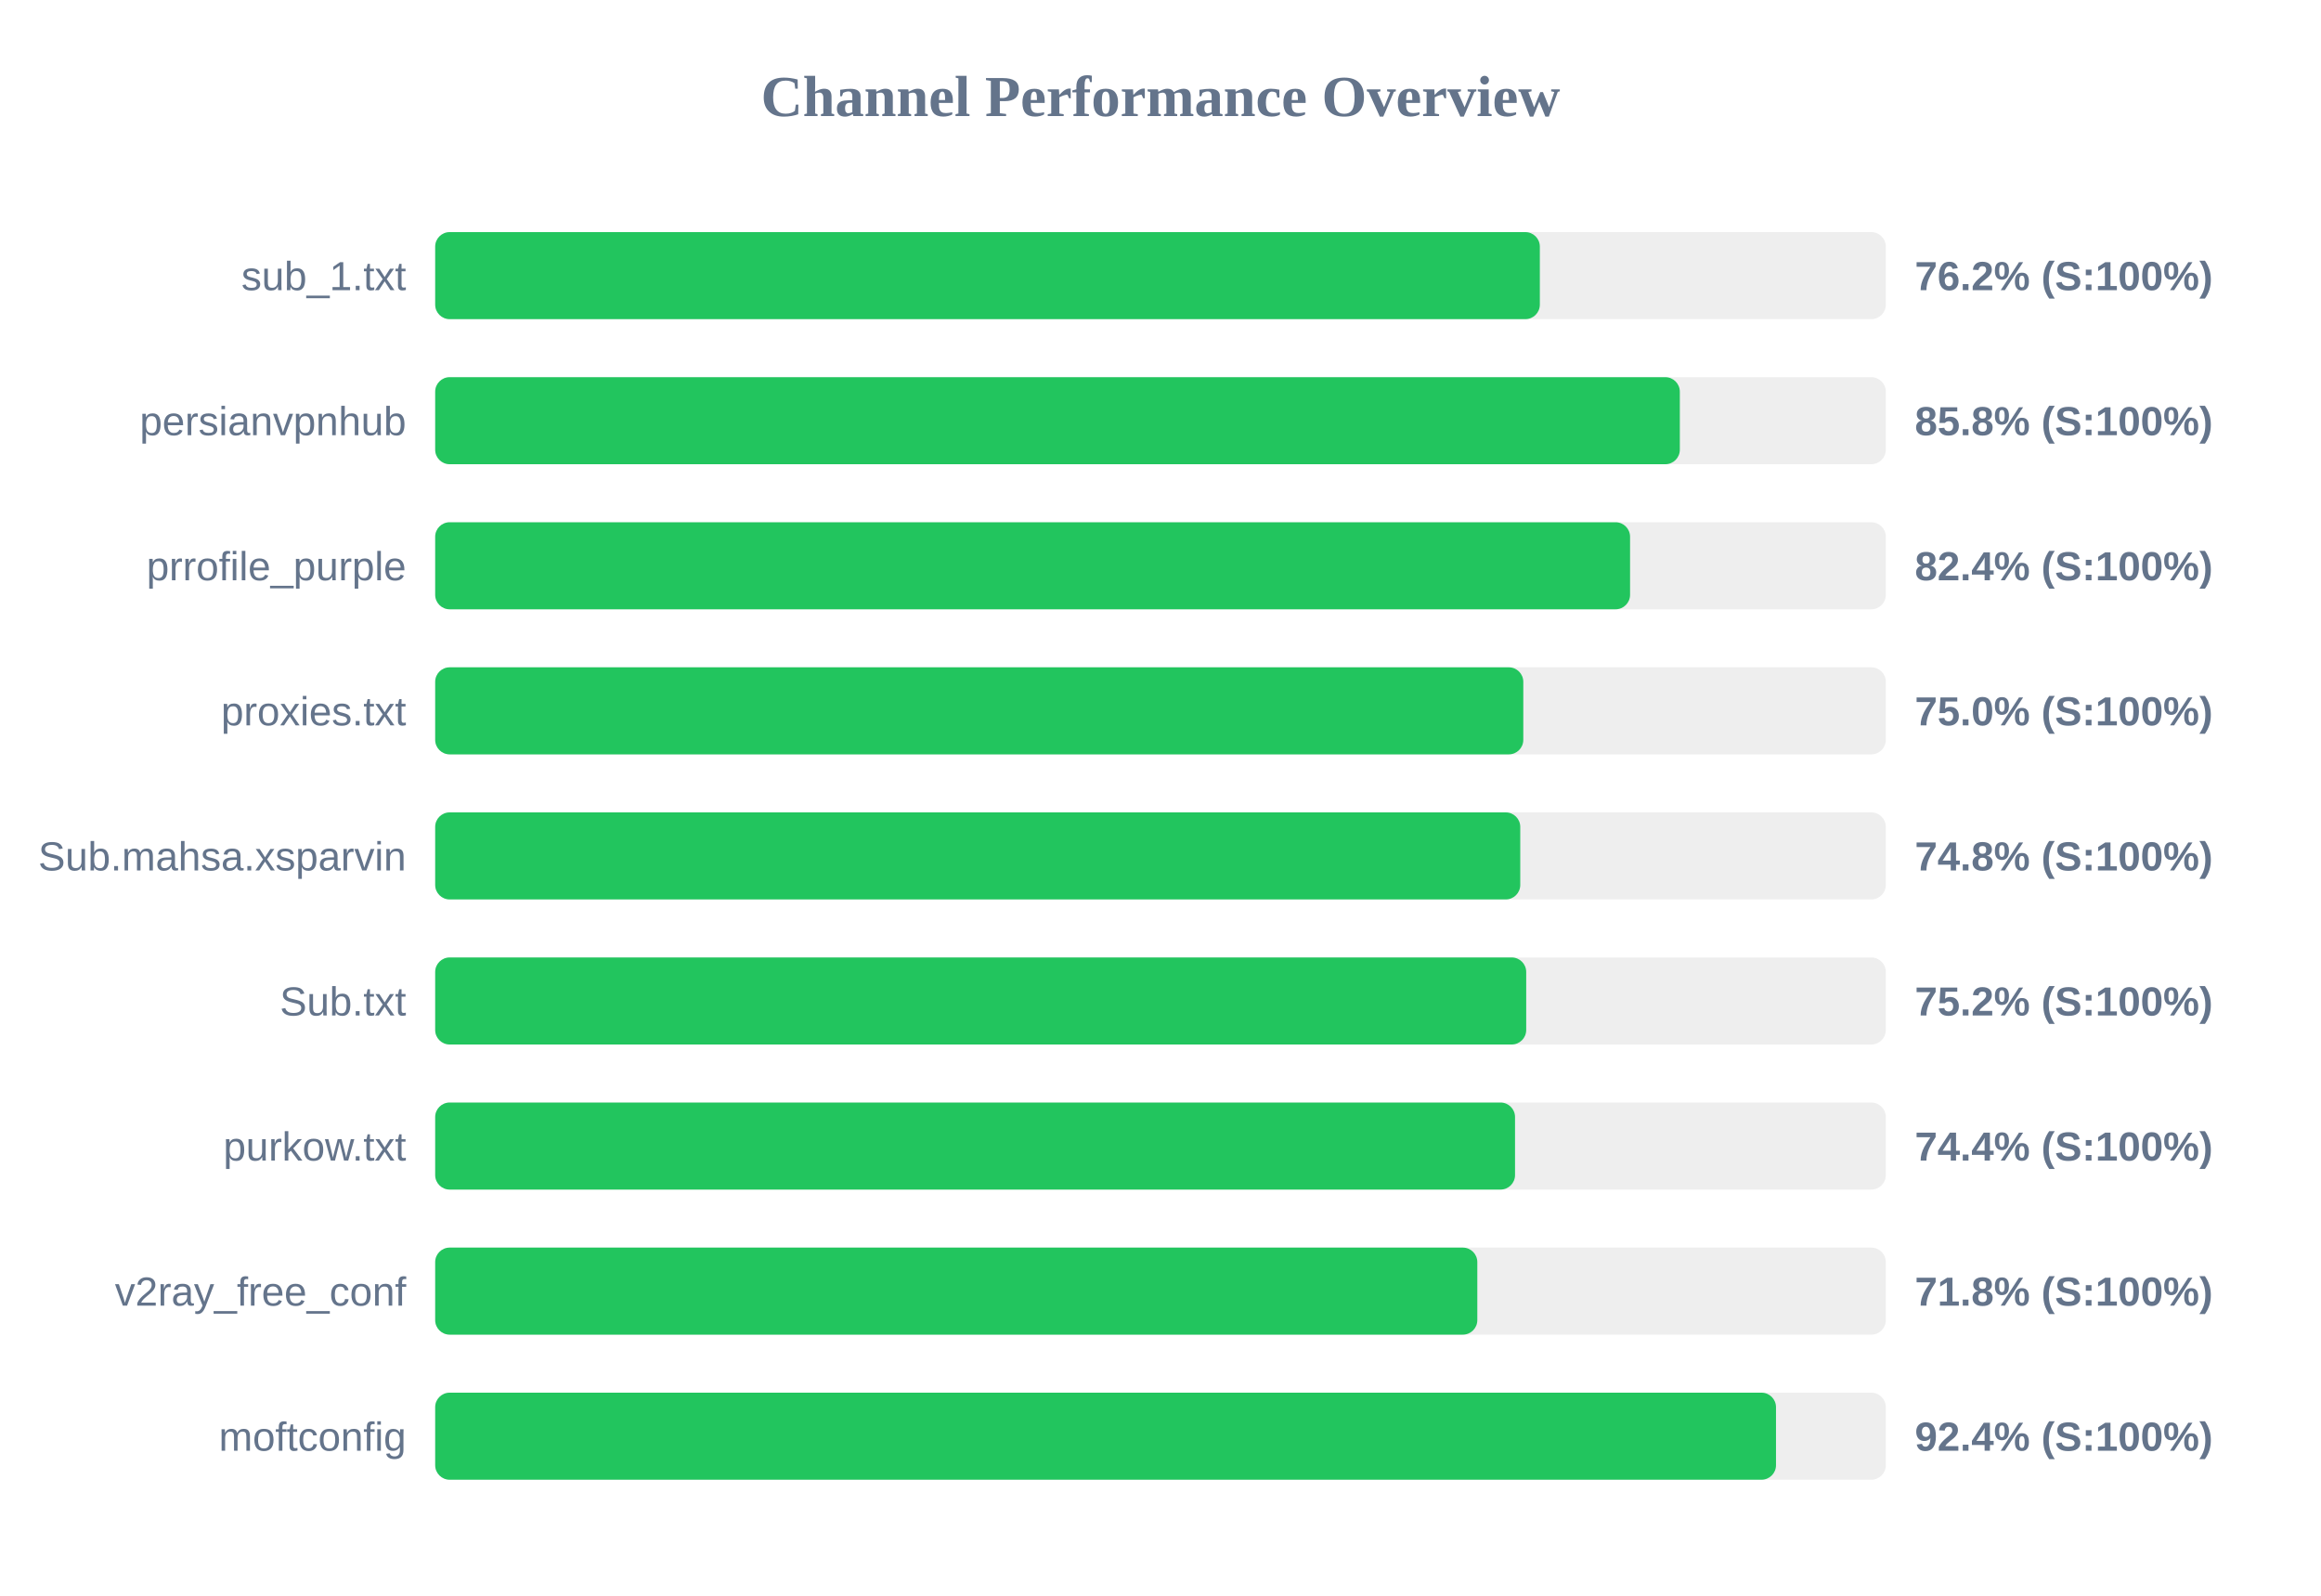
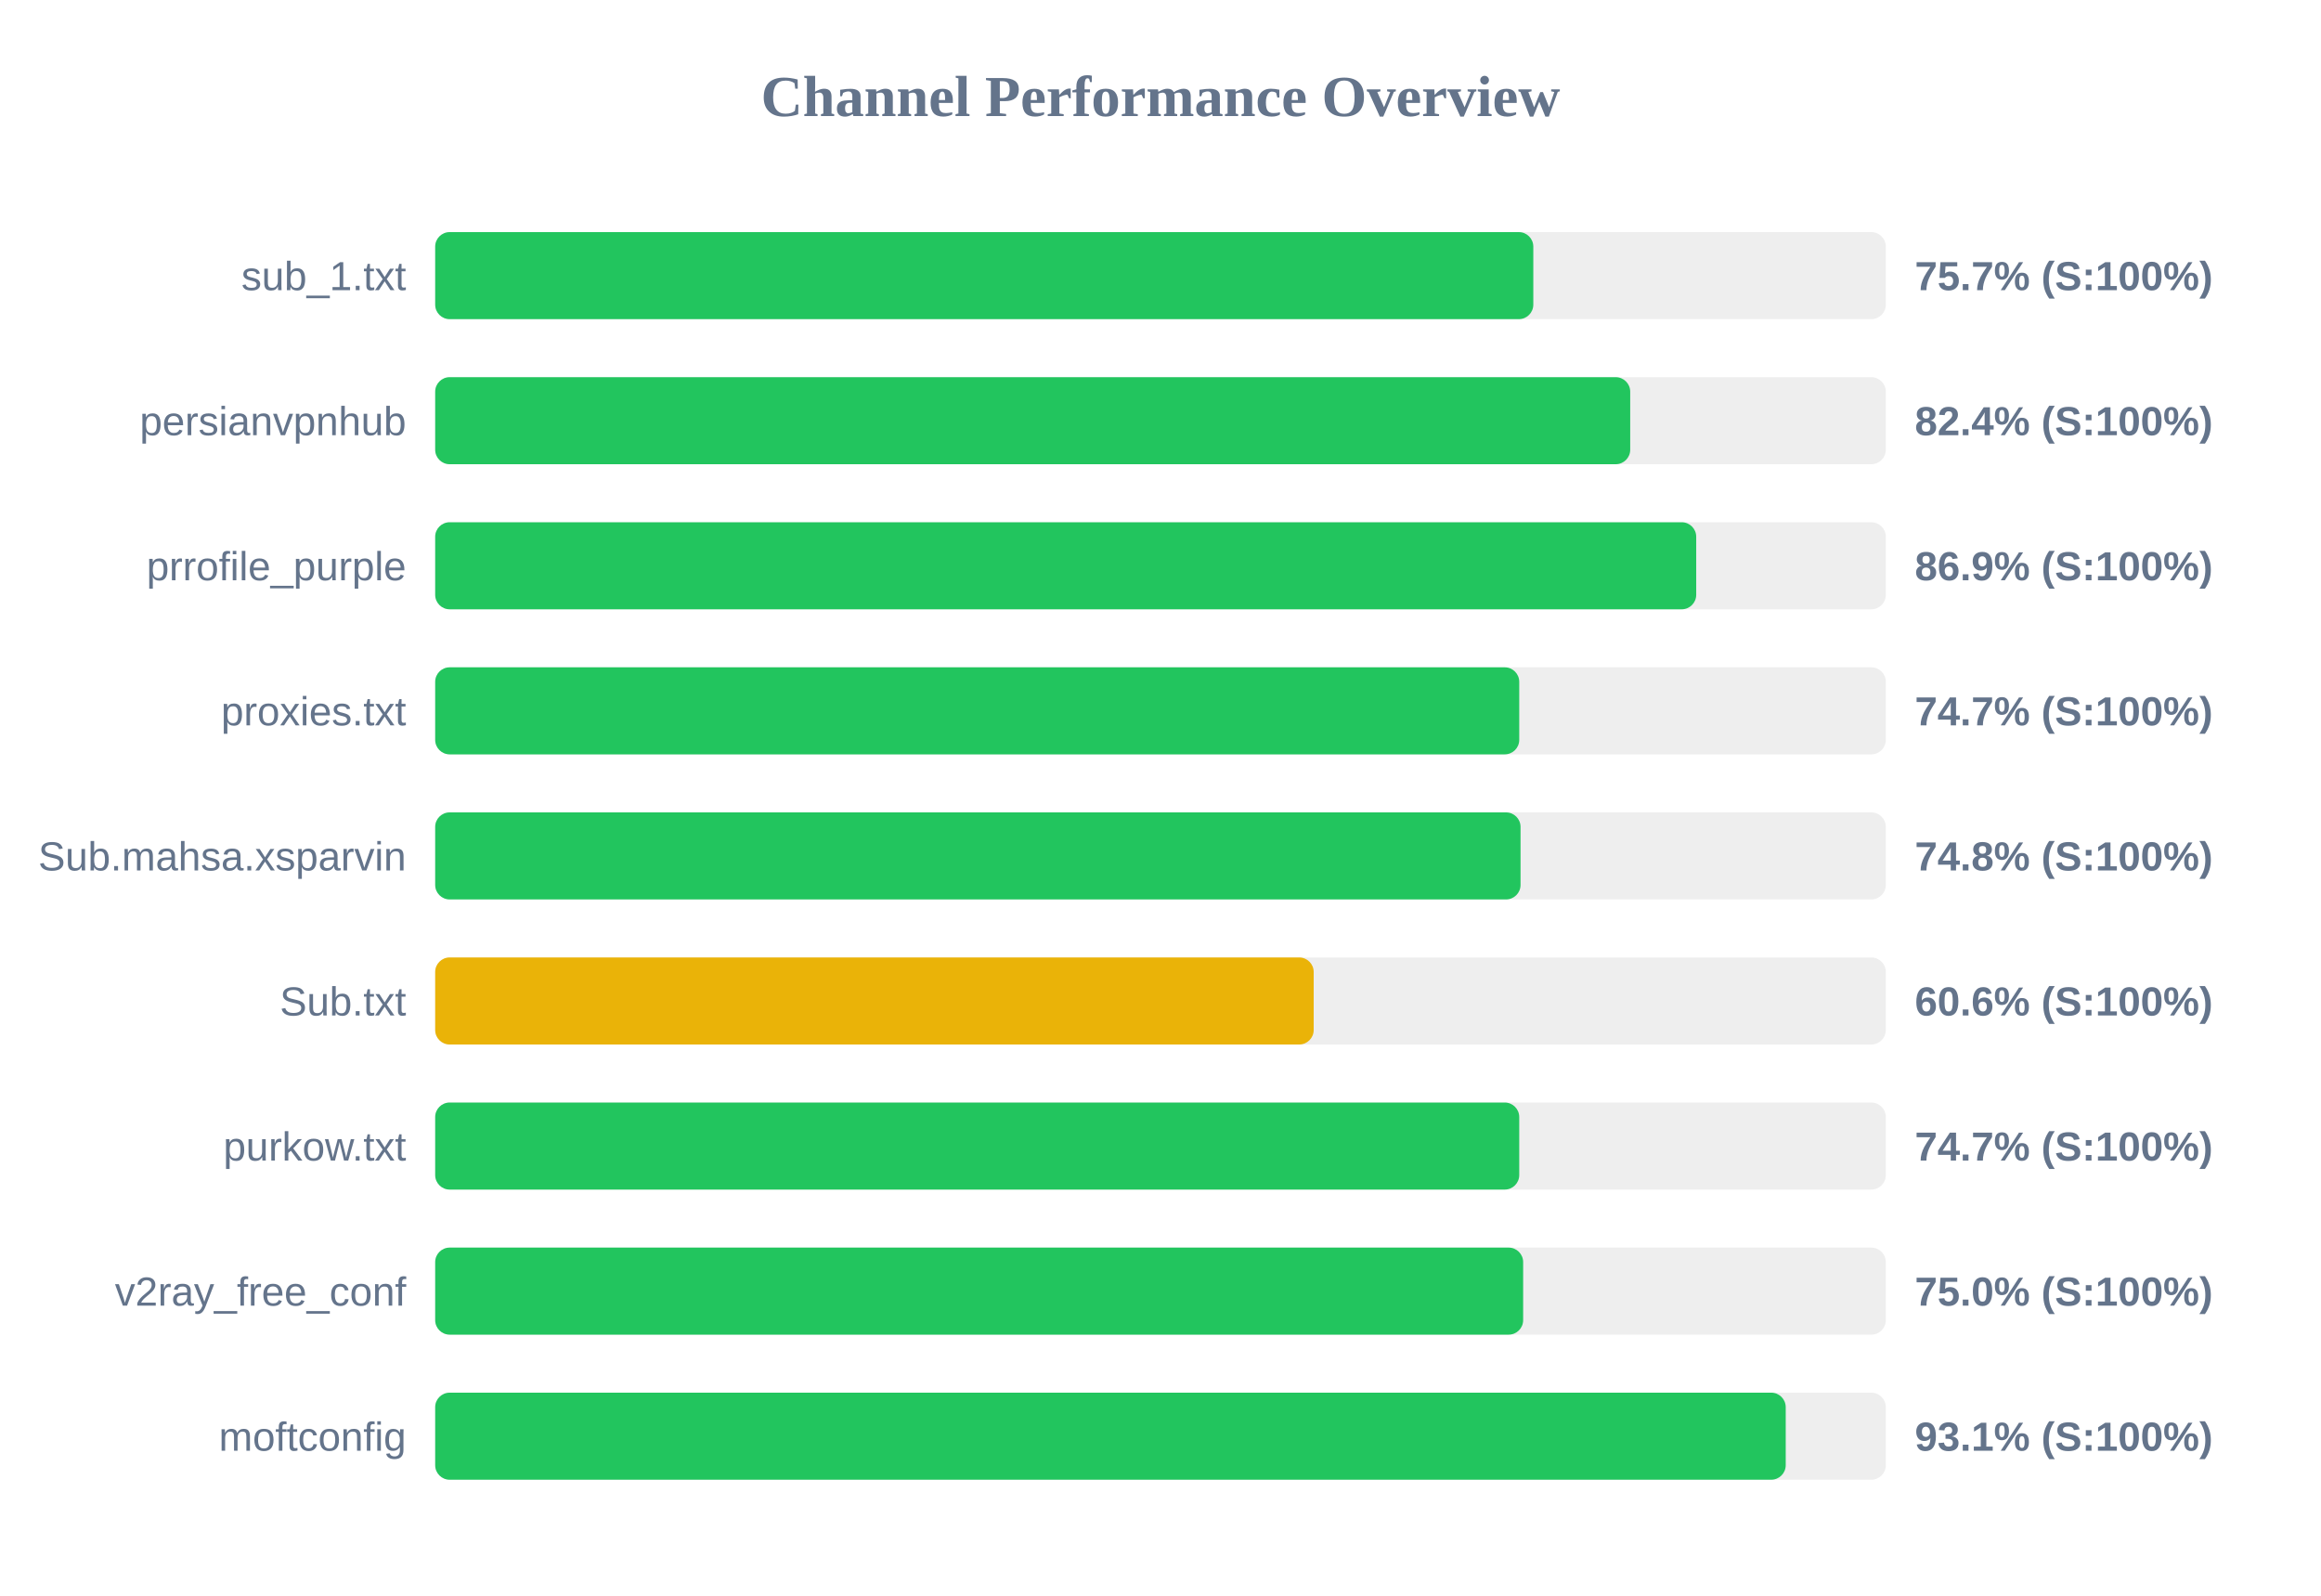
<svg xmlns="http://www.w3.org/2000/svg" width="800" height="550" version="1.1">
  <style>
        .row { font: 14px Arial; fill: #64748b; }
        .score { font: bold 14px Arial; fill: #64748b; }
    </style>
  <text x="400" y="40" text-anchor="middle" font-size="20px" font-weight="bold" fill="#64748b">Channel Performance Overview</text>
  <rect x="150" y="80" width="500" height="30" fill="#eee" rx="5" />
-   <rect x="150" y="80" width="380.75" height="30" fill="#22c55e" rx="5" />
+   <rect x="150" y="80" width="378.5" height="30" fill="#22c55e" rx="5" />
  <text x="140" y="100" text-anchor="end" class="row">sub_1.txt</text>
-   <text x="660" y="100" text-anchor="start" class="score">76.2% (S:100%)</text>
+   <text x="660" y="100" text-anchor="start" class="score">75.7% (S:100%)</text>
  <rect x="150" y="130" width="500" height="30" fill="#eee" rx="5" />
-   <rect x="150" y="130" width="429.0" height="30" fill="#22c55e" rx="5" />
+   <rect x="150" y="130" width="411.9" height="30" fill="#22c55e" rx="5" />
  <text x="140" y="150" text-anchor="end" class="row">persianvpnhub</text>
-   <text x="660" y="150" text-anchor="start" class="score">85.8% (S:100%)</text>
+   <text x="660" y="150" text-anchor="start" class="score">82.4% (S:100%)</text>
  <rect x="150" y="180" width="500" height="30" fill="#eee" rx="5" />
-   <rect x="150" y="180" width="411.85" height="30" fill="#22c55e" rx="5" />
+   <rect x="150" y="180" width="434.65" height="30" fill="#22c55e" rx="5" />
  <text x="140" y="200" text-anchor="end" class="row">prrofile_purple</text>
-   <text x="660" y="200" text-anchor="start" class="score">82.4% (S:100%)</text>
+   <text x="660" y="200" text-anchor="start" class="score">86.9% (S:100%)</text>
  <rect x="150" y="230" width="500" height="30" fill="#eee" rx="5" />
-   <rect x="150" y="230" width="375.05" height="30" fill="#22c55e" rx="5" />
+   <rect x="150" y="230" width="373.65" height="30" fill="#22c55e" rx="5" />
  <text x="140" y="250" text-anchor="end" class="row">proxies.txt</text>
-   <text x="660" y="250" text-anchor="start" class="score">75.0% (S:100%)</text>
+   <text x="660" y="250" text-anchor="start" class="score">74.7% (S:100%)</text>
  <rect x="150" y="280" width="500" height="30" fill="#eee" rx="5" />
-   <rect x="150" y="280" width="374.0" height="30" fill="#22c55e" rx="5" />
+   <rect x="150" y="280" width="374.1" height="30" fill="#22c55e" rx="5" />
  <text x="140" y="300" text-anchor="end" class="row">Sub.mahsa.xsparvin</text>
  <text x="660" y="300" text-anchor="start" class="score">74.8% (S:100%)</text>
  <rect x="150" y="330" width="500" height="30" fill="#eee" rx="5" />
-   <rect x="150" y="330" width="376.05" height="30" fill="#22c55e" rx="5" />
+   <rect x="150" y="330" width="302.8" height="30" fill="#eab308" rx="5" />
  <text x="140" y="350" text-anchor="end" class="row">Sub.txt</text>
-   <text x="660" y="350" text-anchor="start" class="score">75.2% (S:100%)</text>
+   <text x="660" y="350" text-anchor="start" class="score">60.6% (S:100%)</text>
  <rect x="150" y="380" width="500" height="30" fill="#eee" rx="5" />
-   <rect x="150" y="380" width="372.2" height="30" fill="#22c55e" rx="5" />
+   <rect x="150" y="380" width="373.65" height="30" fill="#22c55e" rx="5" />
  <text x="140" y="400" text-anchor="end" class="row">purkow.txt</text>
-   <text x="660" y="400" text-anchor="start" class="score">74.4% (S:100%)</text>
+   <text x="660" y="400" text-anchor="start" class="score">74.7% (S:100%)</text>
  <rect x="150" y="430" width="500" height="30" fill="#eee" rx="5" />
-   <rect x="150" y="430" width="359.2" height="30" fill="#22c55e" rx="5" />
+   <rect x="150" y="430" width="375.0" height="30" fill="#22c55e" rx="5" />
  <text x="140" y="450" text-anchor="end" class="row">v2ray_free_conf</text>
-   <text x="660" y="450" text-anchor="start" class="score">71.8% (S:100%)</text>
+   <text x="660" y="450" text-anchor="start" class="score">75.0% (S:100%)</text>
  <rect x="150" y="480" width="500" height="30" fill="#eee" rx="5" />
-   <rect x="150" y="480" width="462.15" height="30" fill="#22c55e" rx="5" />
+   <rect x="150" y="480" width="465.5" height="30" fill="#22c55e" rx="5" />
  <text x="140" y="500" text-anchor="end" class="row">moftconfig</text>
-   <text x="660" y="500" text-anchor="start" class="score">92.4% (S:100%)</text>
+   <text x="660" y="500" text-anchor="start" class="score">93.1% (S:100%)</text>
</svg>
